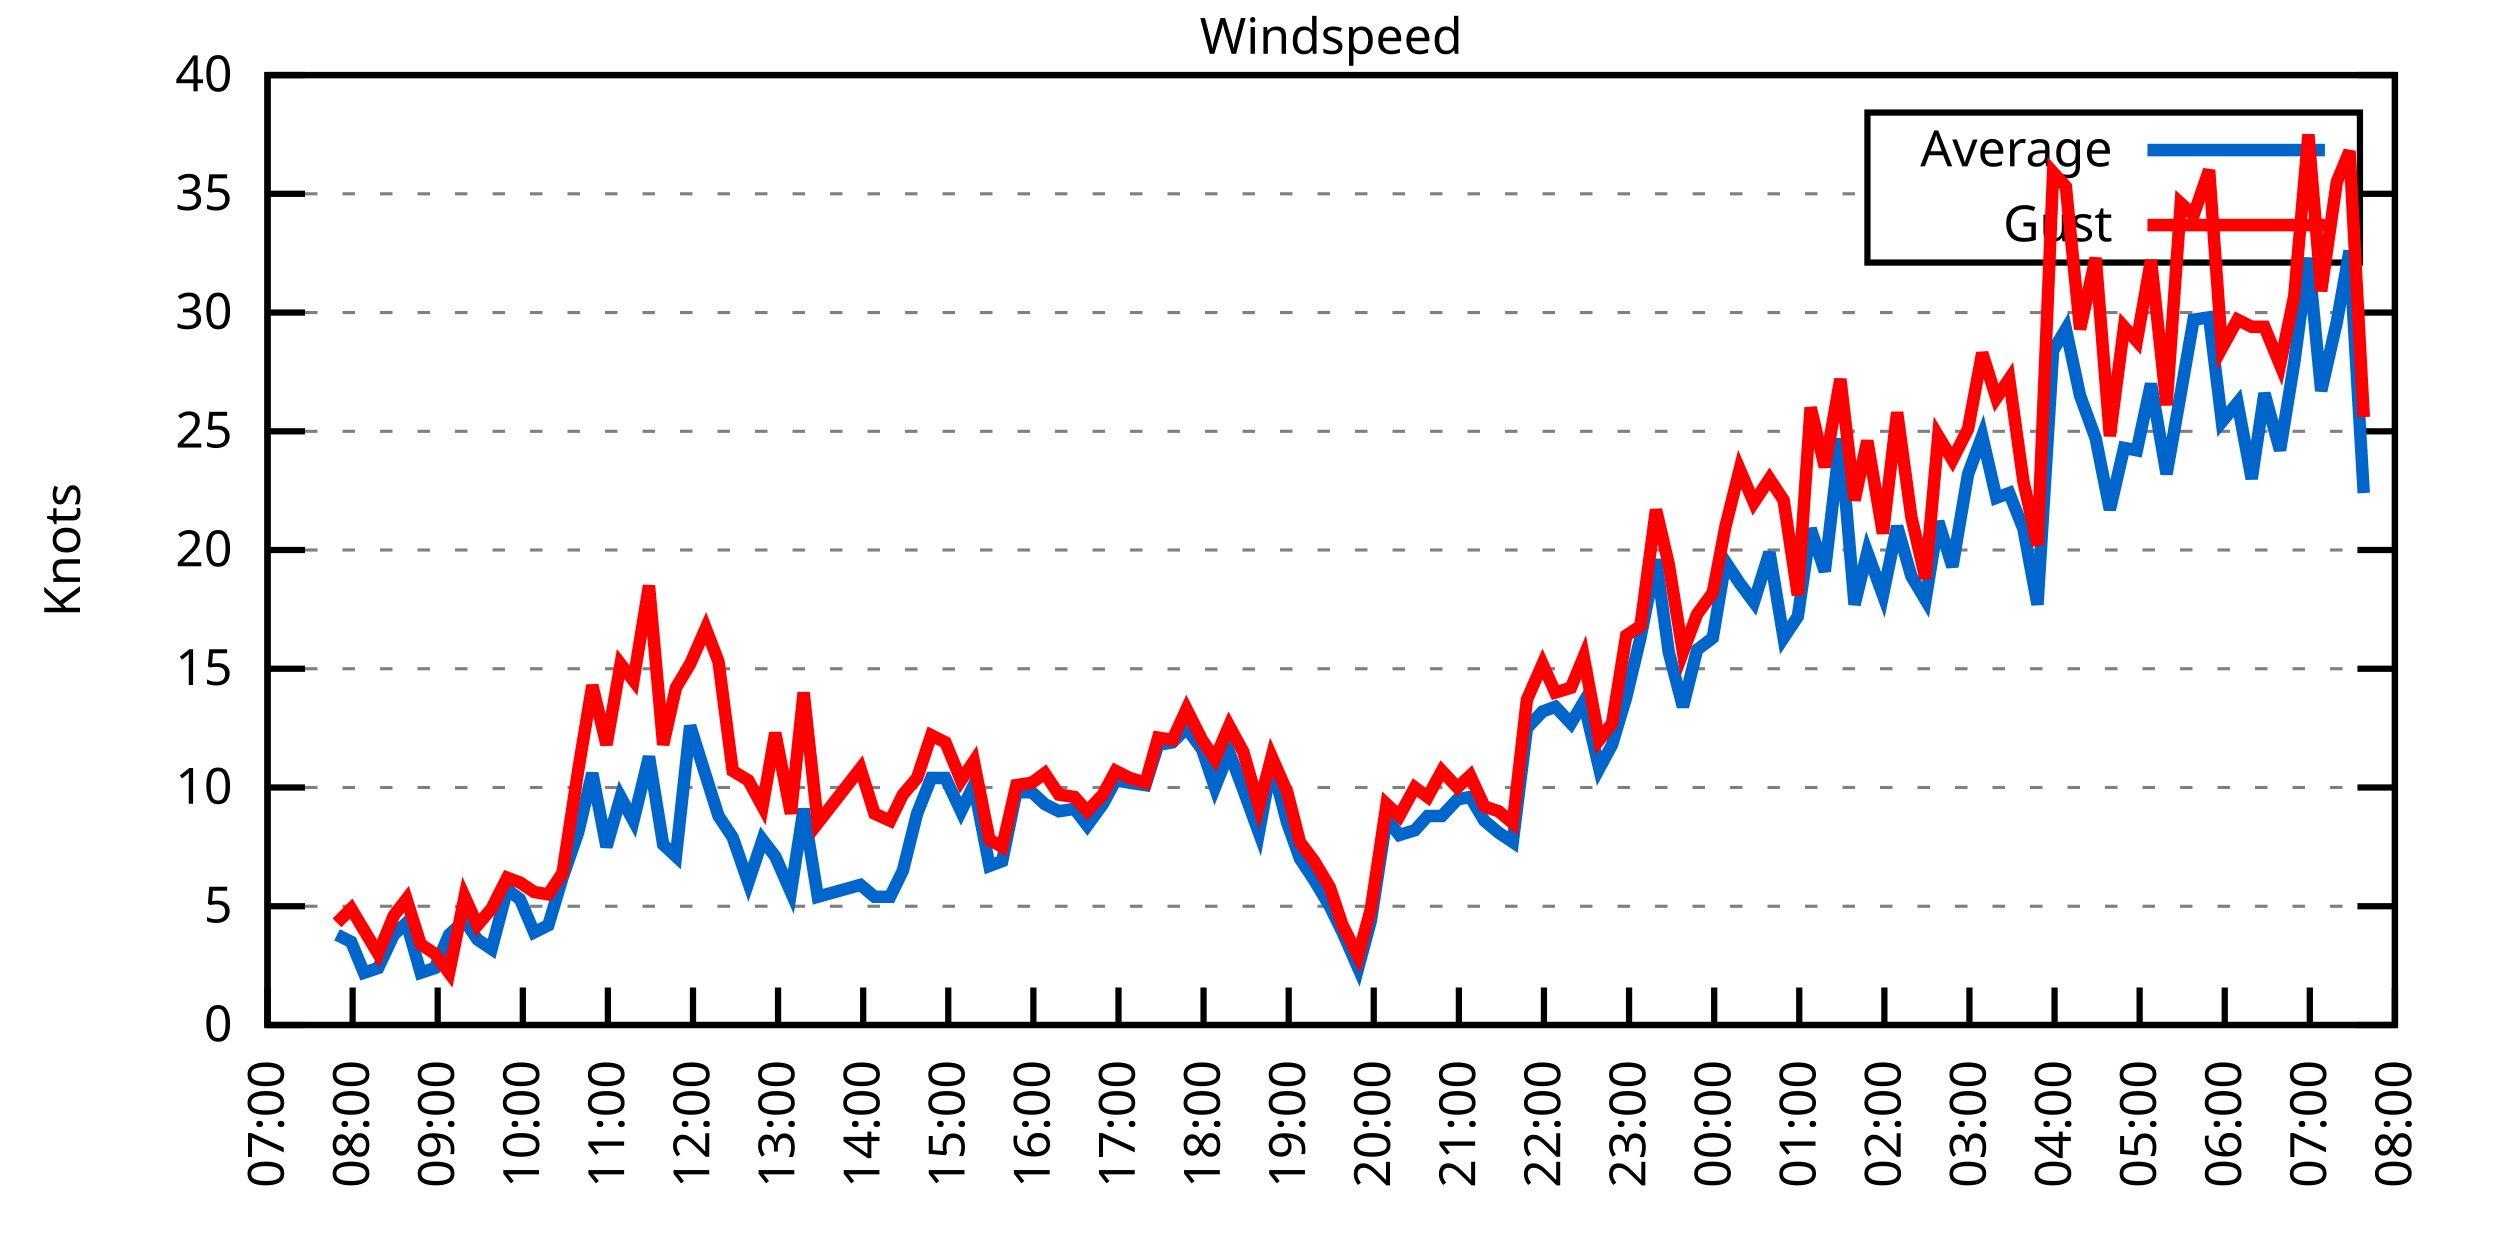
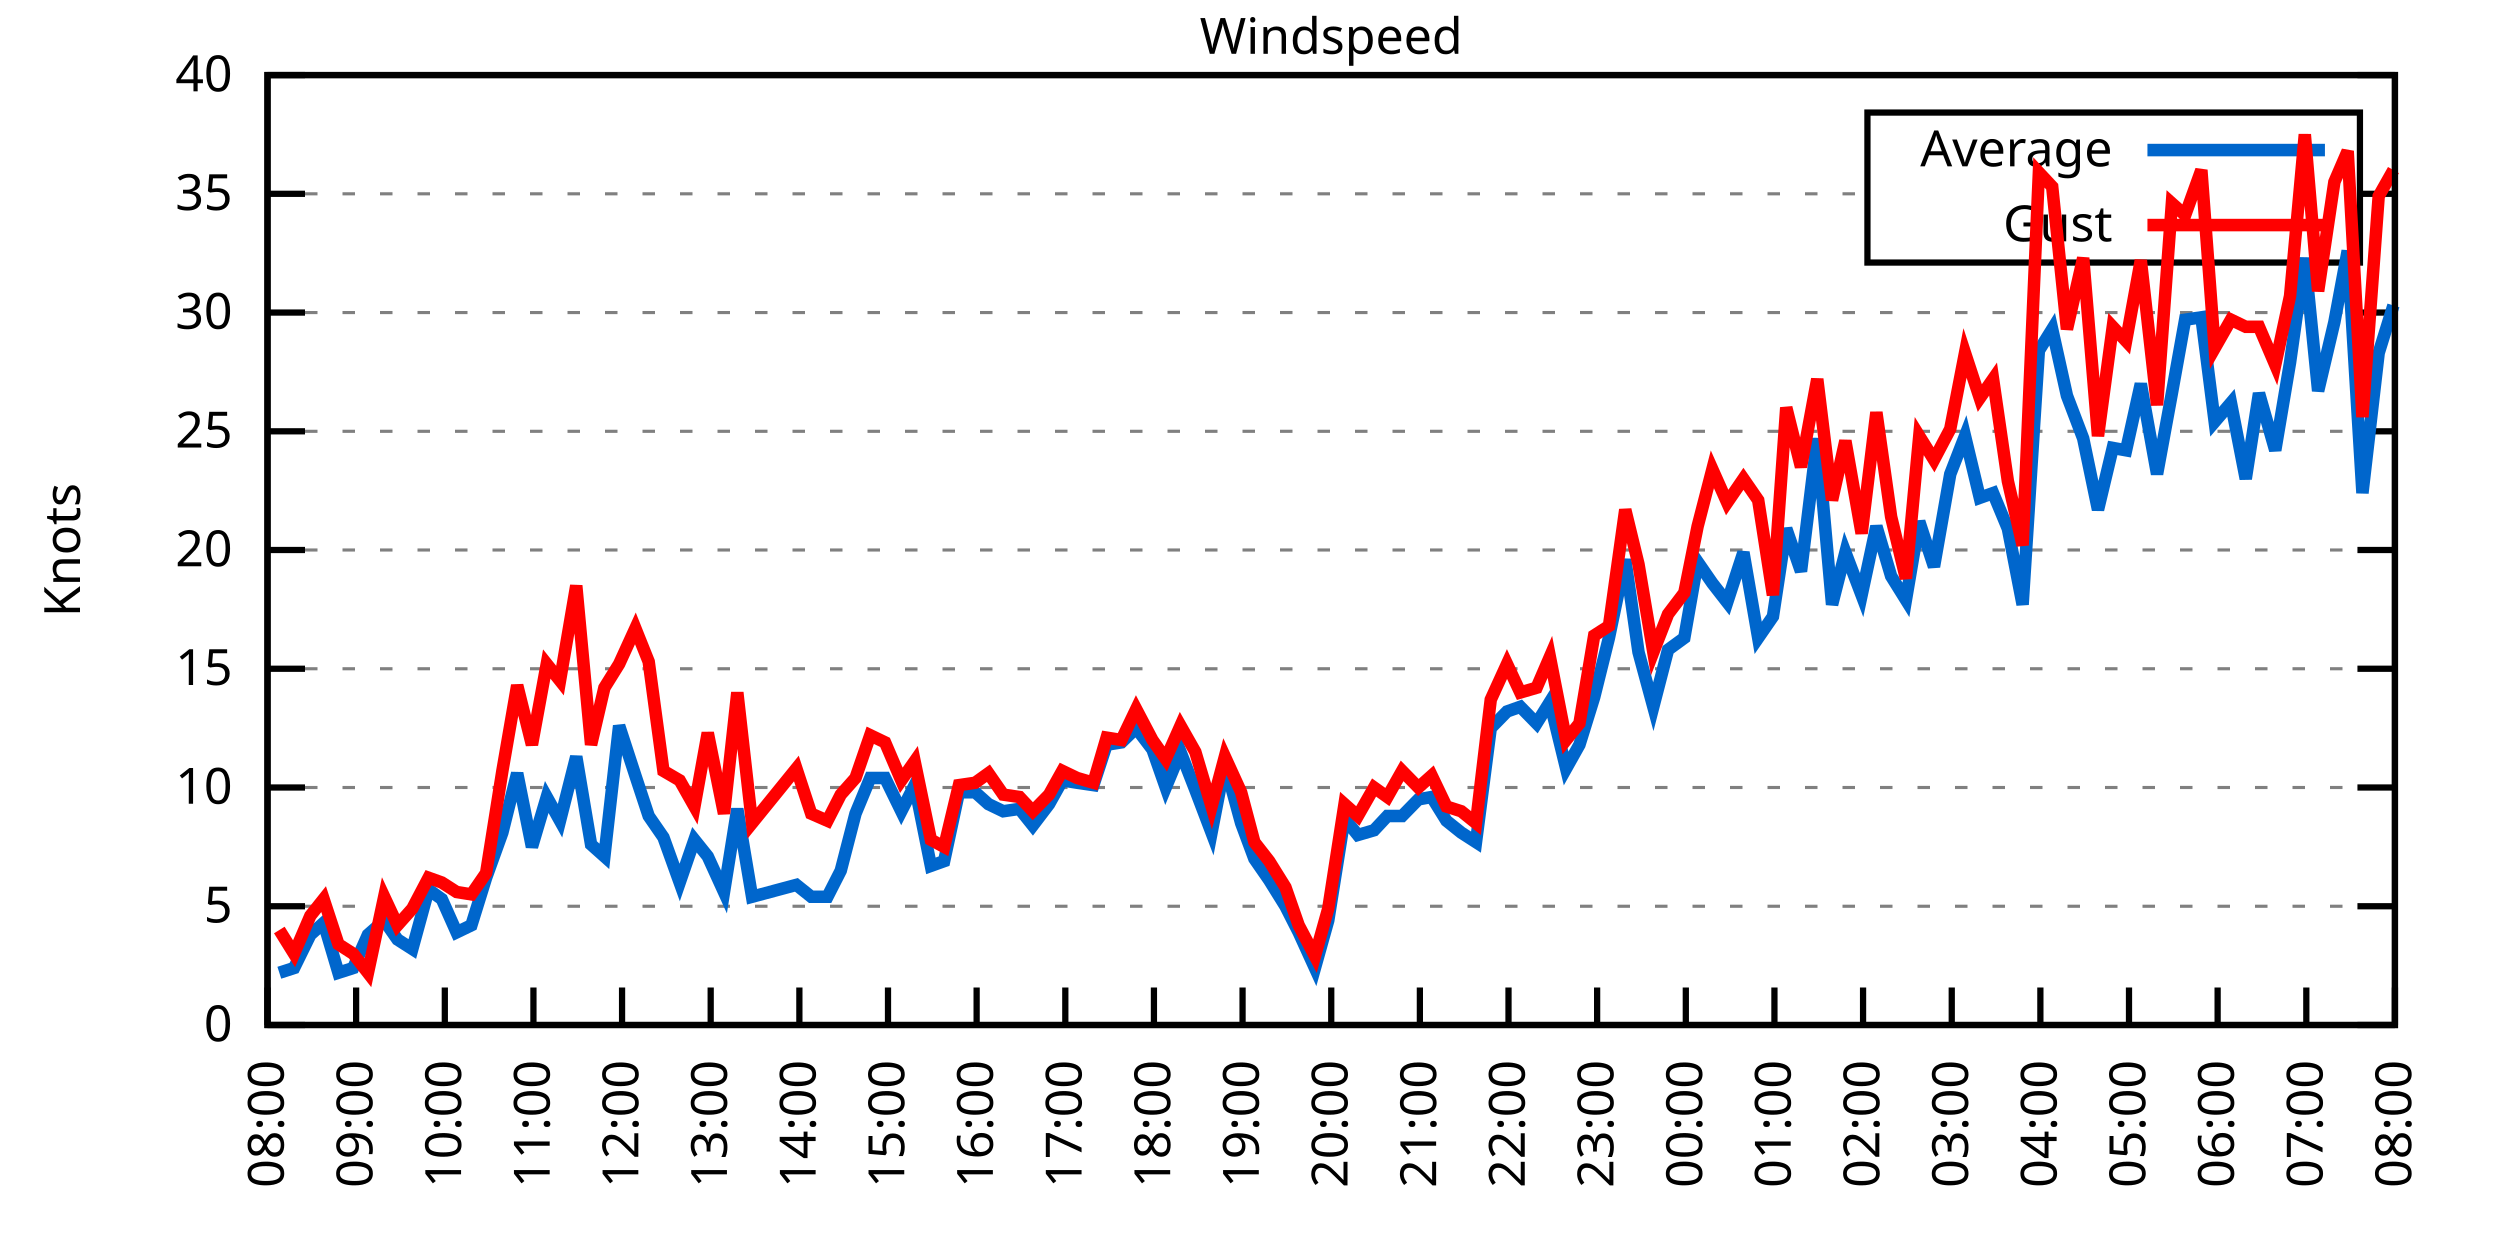
<svg xmlns="http://www.w3.org/2000/svg" xmlns:xlink="http://www.w3.org/1999/xlink" width="400" height="200" viewBox="0 0 400 200">
  <g id="gnuplot_canvas">
    <rect x="0" y="0" width="400" height="200" fill="none" />
    <defs>
      <circle id="gpDot" r="0.5" stroke-width="0.5" stroke="currentColor" />
      <path id="gpPt0" stroke-width="0.333" stroke="currentColor" d="M-1,0 h2 M0,-1 v2" />
      <path id="gpPt1" stroke-width="0.333" stroke="currentColor" d="M-1,-1 L1,1 M1,-1 L-1,1" />
      <path id="gpPt2" stroke-width="0.333" stroke="currentColor" d="M-1,0 L1,0 M0,-1 L0,1 M-1,-1 L1,1 M-1,1 L1,-1" />
      <rect id="gpPt3" stroke-width="0.333" stroke="currentColor" x="-1" y="-1" width="2" height="2" />
      <rect id="gpPt4" stroke-width="0.333" stroke="currentColor" fill="currentColor" x="-1" y="-1" width="2" height="2" />
      <circle id="gpPt5" stroke-width="0.333" stroke="currentColor" cx="0" cy="0" r="1" />
      <use xlink:href="#gpPt5" id="gpPt6" fill="currentColor" stroke="none" />
      <path id="gpPt7" stroke-width="0.333" stroke="currentColor" d="M0,-1.33 L-1.33,0.67 L1.33,0.67 z" />
      <use xlink:href="#gpPt7" id="gpPt8" fill="currentColor" stroke="none" />
      <use xlink:href="#gpPt7" id="gpPt9" stroke="currentColor" transform="rotate(180)" />
      <use xlink:href="#gpPt9" id="gpPt10" fill="currentColor" stroke="none" />
      <use xlink:href="#gpPt3" id="gpPt11" stroke="currentColor" transform="rotate(45)" />
      <use xlink:href="#gpPt11" id="gpPt12" fill="currentColor" stroke="none" />
      <path id="gpPt13" stroke-width="0.333" stroke="currentColor" d="M0,1.330 L1.265,0.411 L0.782,-1.067 L-0.782,-1.076 L-1.265,0.411 z" />
      <use xlink:href="#gpPt13" id="gpPt14" fill="currentColor" stroke="none" />
      <filter id="textbox" filterUnits="objectBoundingBox" x="0" y="0" height="1" width="1">
        <feFlood flood-color="white" flood-opacity="1" result="bgnd" />
        <feComposite in="SourceGraphic" in2="bgnd" operator="atop" />
      </filter>
      <filter id="greybox" filterUnits="objectBoundingBox" x="0" y="0" height="1" width="1">
        <feFlood flood-color="lightgrey" flood-opacity="1" result="grey" />
        <feComposite in="SourceGraphic" in2="grey" operator="atop" />
      </filter>
    </defs>
    <g fill="none" color="white" stroke="currentColor" stroke-width="1.00" stroke-linecap="butt" stroke-linejoin="miter">
</g>
    <g fill="none" color="black" stroke="currentColor" stroke-width="1.00" stroke-linecap="butt" stroke-linejoin="miter">
      <g stroke="none" shape-rendering="crispEdges">
        <polygon fill="rgb(255, 255, 255)" points="42.80,164.00 383.18,164.00 383.18,12.02 42.80,12.02 " />
      </g>
    </g>
    <g fill="none" color="black" stroke="currentColor" stroke-width="1.00" stroke-linecap="butt" stroke-linejoin="miter">
</g>
    <g fill="none" color="black" stroke="black" stroke-width="0.50" stroke-linecap="butt" stroke-linejoin="miter">
</g>
    <g fill="none" color="gray" stroke="currentColor" stroke-width="0.50" stroke-linecap="butt" stroke-linejoin="miter">
      <path stroke="gray" stroke-dasharray="2,4" class="gridline" d="M42.80,164.00 L383.19,164.00  " />
    </g>
    <g fill="none" color="gray" stroke="gray" stroke-width="1.00" stroke-linecap="butt" stroke-linejoin="miter">
</g>
    <g fill="none" color="black" stroke="currentColor" stroke-width="1.00" stroke-linecap="butt" stroke-linejoin="miter">
      <path stroke="black" d="M42.80,164.00 L48.80,164.00 M383.19,164.00 L377.19,164.00  " />
      <g transform="translate(37.20,166.60)" stroke="none" fill="black" font-family="Sans" font-size="8.00" text-anchor="end">
        <text>
          <tspan font-family="Sans"> 0</tspan>
        </text>
      </g>
    </g>
    <g fill="none" color="black" stroke="currentColor" stroke-width="1.00" stroke-linecap="butt" stroke-linejoin="miter">
</g>
    <g fill="none" color="black" stroke="black" stroke-width="0.50" stroke-linecap="butt" stroke-linejoin="miter">
</g>
    <g fill="none" color="gray" stroke="currentColor" stroke-width="0.50" stroke-linecap="butt" stroke-linejoin="miter">
      <path stroke="gray" stroke-dasharray="2,4" class="gridline" d="M42.80,145.00 L383.19,145.00  " />
    </g>
    <g fill="none" color="gray" stroke="gray" stroke-width="1.00" stroke-linecap="butt" stroke-linejoin="miter">
</g>
    <g fill="none" color="black" stroke="currentColor" stroke-width="1.00" stroke-linecap="butt" stroke-linejoin="miter">
      <path stroke="black" d="M42.80,145.00 L48.80,145.00 M383.19,145.00 L377.19,145.00  " />
      <g transform="translate(37.20,147.60)" stroke="none" fill="black" font-family="Sans" font-size="8.00" text-anchor="end">
        <text>
          <tspan font-family="Sans"> 5</tspan>
        </text>
      </g>
    </g>
    <g fill="none" color="black" stroke="currentColor" stroke-width="1.00" stroke-linecap="butt" stroke-linejoin="miter">
</g>
    <g fill="none" color="black" stroke="black" stroke-width="0.50" stroke-linecap="butt" stroke-linejoin="miter">
</g>
    <g fill="none" color="gray" stroke="currentColor" stroke-width="0.50" stroke-linecap="butt" stroke-linejoin="miter">
      <path stroke="gray" stroke-dasharray="2,4" class="gridline" d="M42.80,126.00 L383.19,126.00  " />
    </g>
    <g fill="none" color="gray" stroke="gray" stroke-width="1.00" stroke-linecap="butt" stroke-linejoin="miter">
</g>
    <g fill="none" color="black" stroke="currentColor" stroke-width="1.00" stroke-linecap="butt" stroke-linejoin="miter">
      <path stroke="black" d="M42.80,126.00 L48.80,126.00 M383.19,126.00 L377.19,126.00  " />
      <g transform="translate(37.20,128.60)" stroke="none" fill="black" font-family="Sans" font-size="8.00" text-anchor="end">
        <text>
          <tspan font-family="Sans"> 10</tspan>
        </text>
      </g>
    </g>
    <g fill="none" color="black" stroke="currentColor" stroke-width="1.00" stroke-linecap="butt" stroke-linejoin="miter">
</g>
    <g fill="none" color="black" stroke="black" stroke-width="0.50" stroke-linecap="butt" stroke-linejoin="miter">
</g>
    <g fill="none" color="gray" stroke="currentColor" stroke-width="0.50" stroke-linecap="butt" stroke-linejoin="miter">
      <path stroke="gray" stroke-dasharray="2,4" class="gridline" d="M42.80,107.00 L383.19,107.00  " />
    </g>
    <g fill="none" color="gray" stroke="gray" stroke-width="1.00" stroke-linecap="butt" stroke-linejoin="miter">
</g>
    <g fill="none" color="black" stroke="currentColor" stroke-width="1.00" stroke-linecap="butt" stroke-linejoin="miter">
      <path stroke="black" d="M42.80,107.00 L48.80,107.00 M383.19,107.00 L377.19,107.00  " />
      <g transform="translate(37.20,109.60)" stroke="none" fill="black" font-family="Sans" font-size="8.00" text-anchor="end">
        <text>
          <tspan font-family="Sans"> 15</tspan>
        </text>
      </g>
    </g>
    <g fill="none" color="black" stroke="currentColor" stroke-width="1.00" stroke-linecap="butt" stroke-linejoin="miter">
</g>
    <g fill="none" color="black" stroke="black" stroke-width="0.50" stroke-linecap="butt" stroke-linejoin="miter">
</g>
    <g fill="none" color="gray" stroke="currentColor" stroke-width="0.50" stroke-linecap="butt" stroke-linejoin="miter">
      <path stroke="gray" stroke-dasharray="2,4" class="gridline" d="M42.80,88.00 L383.19,88.00  " />
    </g>
    <g fill="none" color="gray" stroke="gray" stroke-width="1.00" stroke-linecap="butt" stroke-linejoin="miter">
</g>
    <g fill="none" color="black" stroke="currentColor" stroke-width="1.00" stroke-linecap="butt" stroke-linejoin="miter">
      <path stroke="black" d="M42.80,88.00 L48.80,88.00 M383.19,88.00 L377.19,88.00  " />
      <g transform="translate(37.20,90.60)" stroke="none" fill="black" font-family="Sans" font-size="8.00" text-anchor="end">
        <text>
          <tspan font-family="Sans"> 20</tspan>
        </text>
      </g>
    </g>
    <g fill="none" color="black" stroke="currentColor" stroke-width="1.00" stroke-linecap="butt" stroke-linejoin="miter">
</g>
    <g fill="none" color="black" stroke="black" stroke-width="0.50" stroke-linecap="butt" stroke-linejoin="miter">
</g>
    <g fill="none" color="gray" stroke="currentColor" stroke-width="0.50" stroke-linecap="butt" stroke-linejoin="miter">
      <path stroke="gray" stroke-dasharray="2,4" class="gridline" d="M42.80,69.01 L383.19,69.01  " />
    </g>
    <g fill="none" color="gray" stroke="gray" stroke-width="1.00" stroke-linecap="butt" stroke-linejoin="miter">
</g>
    <g fill="none" color="black" stroke="currentColor" stroke-width="1.00" stroke-linecap="butt" stroke-linejoin="miter">
      <path stroke="black" d="M42.80,69.01 L48.80,69.01 M383.19,69.01 L377.19,69.01  " />
      <g transform="translate(37.20,71.61)" stroke="none" fill="black" font-family="Sans" font-size="8.00" text-anchor="end">
        <text>
          <tspan font-family="Sans"> 25</tspan>
        </text>
      </g>
    </g>
    <g fill="none" color="black" stroke="currentColor" stroke-width="1.00" stroke-linecap="butt" stroke-linejoin="miter">
</g>
    <g fill="none" color="black" stroke="black" stroke-width="0.50" stroke-linecap="butt" stroke-linejoin="miter">
</g>
    <g fill="none" color="gray" stroke="currentColor" stroke-width="0.50" stroke-linecap="butt" stroke-linejoin="miter">
      <path stroke="gray" stroke-dasharray="2,4" class="gridline" d="M42.80,50.01 L383.19,50.01  " />
    </g>
    <g fill="none" color="gray" stroke="gray" stroke-width="1.00" stroke-linecap="butt" stroke-linejoin="miter">
</g>
    <g fill="none" color="black" stroke="currentColor" stroke-width="1.00" stroke-linecap="butt" stroke-linejoin="miter">
      <path stroke="black" d="M42.80,50.01 L48.80,50.01 M383.19,50.01 L377.19,50.01  " />
      <g transform="translate(37.20,52.61)" stroke="none" fill="black" font-family="Sans" font-size="8.00" text-anchor="end">
        <text>
          <tspan font-family="Sans"> 30</tspan>
        </text>
      </g>
    </g>
    <g fill="none" color="black" stroke="currentColor" stroke-width="1.00" stroke-linecap="butt" stroke-linejoin="miter">
</g>
    <g fill="none" color="black" stroke="black" stroke-width="0.50" stroke-linecap="butt" stroke-linejoin="miter">
</g>
    <g fill="none" color="gray" stroke="currentColor" stroke-width="0.50" stroke-linecap="butt" stroke-linejoin="miter">
      <path stroke="gray" stroke-dasharray="2,4" class="gridline" d="M42.80,31.01 L298.79,31.01 M377.59,31.01 L383.19,31.01  " />
    </g>
    <g fill="none" color="gray" stroke="gray" stroke-width="1.00" stroke-linecap="butt" stroke-linejoin="miter">
</g>
    <g fill="none" color="black" stroke="currentColor" stroke-width="1.00" stroke-linecap="butt" stroke-linejoin="miter">
      <path stroke="black" d="M42.80,31.01 L48.80,31.01 M383.19,31.01 L377.19,31.01  " />
      <g transform="translate(37.20,33.61)" stroke="none" fill="black" font-family="Sans" font-size="8.00" text-anchor="end">
        <text>
          <tspan font-family="Sans"> 35</tspan>
        </text>
      </g>
    </g>
    <g fill="none" color="black" stroke="currentColor" stroke-width="1.00" stroke-linecap="butt" stroke-linejoin="miter">
</g>
    <g fill="none" color="black" stroke="black" stroke-width="0.50" stroke-linecap="butt" stroke-linejoin="miter">
</g>
    <g fill="none" color="gray" stroke="currentColor" stroke-width="0.50" stroke-linecap="butt" stroke-linejoin="miter">
      <path stroke="gray" stroke-dasharray="2,4" class="gridline" d="M42.80,12.01 L383.19,12.01  " />
    </g>
    <g fill="none" color="gray" stroke="gray" stroke-width="1.00" stroke-linecap="butt" stroke-linejoin="miter">
</g>
    <g fill="none" color="black" stroke="currentColor" stroke-width="1.00" stroke-linecap="butt" stroke-linejoin="miter">
      <path stroke="black" d="M42.80,12.01 L48.80,12.01 M383.19,12.01 L377.19,12.01  " />
      <g transform="translate(37.20,14.61)" stroke="none" fill="black" font-family="Sans" font-size="8.00" text-anchor="end">
        <text>
          <tspan font-family="Sans"> 40</tspan>
        </text>
      </g>
    </g>
    <g fill="none" color="black" stroke="currentColor" stroke-width="1.00" stroke-linecap="butt" stroke-linejoin="miter">
      <path stroke="black" d="M42.80,164.00 L42.80,158.00  " />
      <g transform="translate(45.40,169.60) rotate(270.00)" stroke="none" fill="black" font-family="Sans" font-size="8.00" text-anchor="end">
        <text>
-           <tspan font-family="Sans">07:00</tspan>
-         </text>
-       </g>
-     </g>
-     <g fill="none" color="black" stroke="currentColor" stroke-width="1.00" stroke-linecap="butt" stroke-linejoin="miter">
-       <path stroke="black" d="M56.42,164.00 L56.42,158.00  " />
-       <g transform="translate(59.02,169.60) rotate(270.00)" stroke="none" fill="black" font-family="Sans" font-size="8.00" text-anchor="end">
-         <text>
          <tspan font-family="Sans">08:00</tspan>
        </text>
      </g>
    </g>
    <g fill="none" color="black" stroke="currentColor" stroke-width="1.00" stroke-linecap="butt" stroke-linejoin="miter">
-       <path stroke="black" d="M70.03,164.00 L70.03,158.00  " />
-       <g transform="translate(72.63,169.60) rotate(270.00)" stroke="none" fill="black" font-family="Sans" font-size="8.00" text-anchor="end">
+       <path stroke="black" d="M56.98,164.00 L56.98,158.00  " />
+       <g transform="translate(59.58,169.60) rotate(270.00)" stroke="none" fill="black" font-family="Sans" font-size="8.00" text-anchor="end">
        <text>
          <tspan font-family="Sans">09:00</tspan>
        </text>
      </g>
    </g>
    <g fill="none" color="black" stroke="currentColor" stroke-width="1.00" stroke-linecap="butt" stroke-linejoin="miter">
-       <path stroke="black" d="M83.65,164.00 L83.65,158.00  " />
-       <g transform="translate(86.25,169.60) rotate(270.00)" stroke="none" fill="black" font-family="Sans" font-size="8.00" text-anchor="end">
+       <path stroke="black" d="M71.17,164.00 L71.17,158.00  " />
+       <g transform="translate(73.77,169.60) rotate(270.00)" stroke="none" fill="black" font-family="Sans" font-size="8.00" text-anchor="end">
        <text>
          <tspan font-family="Sans">10:00</tspan>
        </text>
      </g>
    </g>
    <g fill="none" color="black" stroke="currentColor" stroke-width="1.00" stroke-linecap="butt" stroke-linejoin="miter">
-       <path stroke="black" d="M97.26,164.00 L97.26,158.00  " />
-       <g transform="translate(99.86,169.60) rotate(270.00)" stroke="none" fill="black" font-family="Sans" font-size="8.00" text-anchor="end">
+       <path stroke="black" d="M85.35,164.00 L85.35,158.00  " />
+       <g transform="translate(87.95,169.60) rotate(270.00)" stroke="none" fill="black" font-family="Sans" font-size="8.00" text-anchor="end">
        <text>
          <tspan font-family="Sans">11:00</tspan>
        </text>
      </g>
    </g>
    <g fill="none" color="black" stroke="currentColor" stroke-width="1.00" stroke-linecap="butt" stroke-linejoin="miter">
-       <path stroke="black" d="M110.88,164.00 L110.88,158.00  " />
-       <g transform="translate(113.48,169.60) rotate(270.00)" stroke="none" fill="black" font-family="Sans" font-size="8.00" text-anchor="end">
+       <path stroke="black" d="M99.53,164.00 L99.53,158.00  " />
+       <g transform="translate(102.13,169.60) rotate(270.00)" stroke="none" fill="black" font-family="Sans" font-size="8.00" text-anchor="end">
        <text>
          <tspan font-family="Sans">12:00</tspan>
        </text>
      </g>
    </g>
    <g fill="none" color="black" stroke="currentColor" stroke-width="1.00" stroke-linecap="butt" stroke-linejoin="miter">
-       <path stroke="black" d="M124.49,164.00 L124.49,158.00  " />
-       <g transform="translate(127.09,169.60) rotate(270.00)" stroke="none" fill="black" font-family="Sans" font-size="8.00" text-anchor="end">
+       <path stroke="black" d="M113.71,164.00 L113.71,158.00  " />
+       <g transform="translate(116.31,169.60) rotate(270.00)" stroke="none" fill="black" font-family="Sans" font-size="8.00" text-anchor="end">
        <text>
          <tspan font-family="Sans">13:00</tspan>
        </text>
      </g>
    </g>
    <g fill="none" color="black" stroke="currentColor" stroke-width="1.00" stroke-linecap="butt" stroke-linejoin="miter">
-       <path stroke="black" d="M138.11,164.00 L138.11,158.00  " />
-       <g transform="translate(140.71,169.60) rotate(270.00)" stroke="none" fill="black" font-family="Sans" font-size="8.00" text-anchor="end">
+       <path stroke="black" d="M127.90,164.00 L127.90,158.00  " />
+       <g transform="translate(130.50,169.60) rotate(270.00)" stroke="none" fill="black" font-family="Sans" font-size="8.00" text-anchor="end">
        <text>
          <tspan font-family="Sans">14:00</tspan>
        </text>
      </g>
    </g>
    <g fill="none" color="black" stroke="currentColor" stroke-width="1.00" stroke-linecap="butt" stroke-linejoin="miter">
-       <path stroke="black" d="M151.72,164.00 L151.72,158.00  " />
-       <g transform="translate(154.32,169.60) rotate(270.00)" stroke="none" fill="black" font-family="Sans" font-size="8.00" text-anchor="end">
+       <path stroke="black" d="M142.08,164.00 L142.08,158.00  " />
+       <g transform="translate(144.68,169.60) rotate(270.00)" stroke="none" fill="black" font-family="Sans" font-size="8.00" text-anchor="end">
        <text>
          <tspan font-family="Sans">15:00</tspan>
        </text>
      </g>
    </g>
    <g fill="none" color="black" stroke="currentColor" stroke-width="1.00" stroke-linecap="butt" stroke-linejoin="miter">
-       <path stroke="black" d="M165.34,164.00 L165.34,158.00  " />
-       <g transform="translate(167.94,169.60) rotate(270.00)" stroke="none" fill="black" font-family="Sans" font-size="8.00" text-anchor="end">
+       <path stroke="black" d="M156.26,164.00 L156.26,158.00  " />
+       <g transform="translate(158.86,169.60) rotate(270.00)" stroke="none" fill="black" font-family="Sans" font-size="8.00" text-anchor="end">
        <text>
          <tspan font-family="Sans">16:00</tspan>
        </text>
      </g>
    </g>
    <g fill="none" color="black" stroke="currentColor" stroke-width="1.00" stroke-linecap="butt" stroke-linejoin="miter">
-       <path stroke="black" d="M178.96,164.00 L178.96,158.00  " />
-       <g transform="translate(181.56,169.60) rotate(270.00)" stroke="none" fill="black" font-family="Sans" font-size="8.00" text-anchor="end">
+       <path stroke="black" d="M170.45,164.00 L170.45,158.00  " />
+       <g transform="translate(173.05,169.60) rotate(270.00)" stroke="none" fill="black" font-family="Sans" font-size="8.00" text-anchor="end">
        <text>
          <tspan font-family="Sans">17:00</tspan>
        </text>
      </g>
    </g>
    <g fill="none" color="black" stroke="currentColor" stroke-width="1.00" stroke-linecap="butt" stroke-linejoin="miter">
-       <path stroke="black" d="M192.57,164.00 L192.57,158.00  " />
-       <g transform="translate(195.17,169.60) rotate(270.00)" stroke="none" fill="black" font-family="Sans" font-size="8.00" text-anchor="end">
+       <path stroke="black" d="M184.63,164.00 L184.63,158.00  " />
+       <g transform="translate(187.23,169.60) rotate(270.00)" stroke="none" fill="black" font-family="Sans" font-size="8.00" text-anchor="end">
        <text>
          <tspan font-family="Sans">18:00</tspan>
        </text>
      </g>
    </g>
    <g fill="none" color="black" stroke="currentColor" stroke-width="1.00" stroke-linecap="butt" stroke-linejoin="miter">
-       <path stroke="black" d="M206.19,164.00 L206.19,158.00  " />
-       <g transform="translate(208.79,169.60) rotate(270.00)" stroke="none" fill="black" font-family="Sans" font-size="8.00" text-anchor="end">
+       <path stroke="black" d="M198.81,164.00 L198.81,158.00  " />
+       <g transform="translate(201.41,169.60) rotate(270.00)" stroke="none" fill="black" font-family="Sans" font-size="8.00" text-anchor="end">
        <text>
          <tspan font-family="Sans">19:00</tspan>
        </text>
      </g>
    </g>
    <g fill="none" color="black" stroke="currentColor" stroke-width="1.00" stroke-linecap="butt" stroke-linejoin="miter">
-       <path stroke="black" d="M219.80,164.00 L219.80,158.00  " />
-       <g transform="translate(222.40,169.60) rotate(270.00)" stroke="none" fill="black" font-family="Sans" font-size="8.00" text-anchor="end">
+       <path stroke="black" d="M213.00,164.00 L213.00,158.00  " />
+       <g transform="translate(215.60,169.60) rotate(270.00)" stroke="none" fill="black" font-family="Sans" font-size="8.00" text-anchor="end">
        <text>
          <tspan font-family="Sans">20:00</tspan>
        </text>
      </g>
    </g>
    <g fill="none" color="black" stroke="currentColor" stroke-width="1.00" stroke-linecap="butt" stroke-linejoin="miter">
-       <path stroke="black" d="M233.42,164.00 L233.42,158.00  " />
-       <g transform="translate(236.02,169.60) rotate(270.00)" stroke="none" fill="black" font-family="Sans" font-size="8.00" text-anchor="end">
+       <path stroke="black" d="M227.18,164.00 L227.18,158.00  " />
+       <g transform="translate(229.78,169.60) rotate(270.00)" stroke="none" fill="black" font-family="Sans" font-size="8.00" text-anchor="end">
        <text>
          <tspan font-family="Sans">21:00</tspan>
        </text>
      </g>
    </g>
    <g fill="none" color="black" stroke="currentColor" stroke-width="1.00" stroke-linecap="butt" stroke-linejoin="miter">
-       <path stroke="black" d="M247.03,164.00 L247.03,158.00  " />
-       <g transform="translate(249.63,169.60) rotate(270.00)" stroke="none" fill="black" font-family="Sans" font-size="8.00" text-anchor="end">
+       <path stroke="black" d="M241.36,164.00 L241.36,158.00  " />
+       <g transform="translate(243.96,169.60) rotate(270.00)" stroke="none" fill="black" font-family="Sans" font-size="8.00" text-anchor="end">
        <text>
          <tspan font-family="Sans">22:00</tspan>
        </text>
      </g>
    </g>
    <g fill="none" color="black" stroke="currentColor" stroke-width="1.00" stroke-linecap="butt" stroke-linejoin="miter">
-       <path stroke="black" d="M260.65,164.00 L260.65,158.00  " />
-       <g transform="translate(263.25,169.60) rotate(270.00)" stroke="none" fill="black" font-family="Sans" font-size="8.00" text-anchor="end">
+       <path stroke="black" d="M255.54,164.00 L255.54,158.00  " />
+       <g transform="translate(258.14,169.60) rotate(270.00)" stroke="none" fill="black" font-family="Sans" font-size="8.00" text-anchor="end">
        <text>
          <tspan font-family="Sans">23:00</tspan>
        </text>
      </g>
    </g>
    <g fill="none" color="black" stroke="currentColor" stroke-width="1.00" stroke-linecap="butt" stroke-linejoin="miter">
-       <path stroke="black" d="M274.27,164.00 L274.27,158.00  " />
-       <g transform="translate(276.87,169.60) rotate(270.00)" stroke="none" fill="black" font-family="Sans" font-size="8.00" text-anchor="end">
+       <path stroke="black" d="M269.73,164.00 L269.73,158.00  " />
+       <g transform="translate(272.33,169.60) rotate(270.00)" stroke="none" fill="black" font-family="Sans" font-size="8.00" text-anchor="end">
        <text>
          <tspan font-family="Sans">00:00</tspan>
        </text>
      </g>
    </g>
    <g fill="none" color="black" stroke="currentColor" stroke-width="1.00" stroke-linecap="butt" stroke-linejoin="miter">
-       <path stroke="black" d="M287.88,164.00 L287.88,158.00  " />
-       <g transform="translate(290.48,169.60) rotate(270.00)" stroke="none" fill="black" font-family="Sans" font-size="8.00" text-anchor="end">
+       <path stroke="black" d="M283.91,164.00 L283.91,158.00  " />
+       <g transform="translate(286.51,169.60) rotate(270.00)" stroke="none" fill="black" font-family="Sans" font-size="8.00" text-anchor="end">
        <text>
          <tspan font-family="Sans">01:00</tspan>
        </text>
      </g>
    </g>
    <g fill="none" color="black" stroke="currentColor" stroke-width="1.00" stroke-linecap="butt" stroke-linejoin="miter">
-       <path stroke="black" d="M301.50,164.00 L301.50,158.00  " />
-       <g transform="translate(304.10,169.60) rotate(270.00)" stroke="none" fill="black" font-family="Sans" font-size="8.00" text-anchor="end">
+       <path stroke="black" d="M298.09,164.00 L298.09,158.00  " />
+       <g transform="translate(300.69,169.60) rotate(270.00)" stroke="none" fill="black" font-family="Sans" font-size="8.00" text-anchor="end">
        <text>
          <tspan font-family="Sans">02:00</tspan>
        </text>
      </g>
    </g>
    <g fill="none" color="black" stroke="currentColor" stroke-width="1.00" stroke-linecap="butt" stroke-linejoin="miter">
-       <path stroke="black" d="M315.11,164.00 L315.11,158.00  " />
-       <g transform="translate(317.71,169.60) rotate(270.00)" stroke="none" fill="black" font-family="Sans" font-size="8.00" text-anchor="end">
+       <path stroke="black" d="M312.28,164.00 L312.28,158.00  " />
+       <g transform="translate(314.88,169.60) rotate(270.00)" stroke="none" fill="black" font-family="Sans" font-size="8.00" text-anchor="end">
        <text>
          <tspan font-family="Sans">03:00</tspan>
        </text>
      </g>
    </g>
    <g fill="none" color="black" stroke="currentColor" stroke-width="1.00" stroke-linecap="butt" stroke-linejoin="miter">
-       <path stroke="black" d="M328.73,164.00 L328.73,158.00  " />
-       <g transform="translate(331.33,169.60) rotate(270.00)" stroke="none" fill="black" font-family="Sans" font-size="8.00" text-anchor="end">
+       <path stroke="black" d="M326.46,164.00 L326.46,158.00  " />
+       <g transform="translate(329.06,169.60) rotate(270.00)" stroke="none" fill="black" font-family="Sans" font-size="8.00" text-anchor="end">
        <text>
          <tspan font-family="Sans">04:00</tspan>
        </text>
      </g>
    </g>
    <g fill="none" color="black" stroke="currentColor" stroke-width="1.00" stroke-linecap="butt" stroke-linejoin="miter">
-       <path stroke="black" d="M342.34,164.00 L342.34,158.00  " />
-       <g transform="translate(344.94,169.60) rotate(270.00)" stroke="none" fill="black" font-family="Sans" font-size="8.00" text-anchor="end">
+       <path stroke="black" d="M340.64,164.00 L340.64,158.00  " />
+       <g transform="translate(343.24,169.60) rotate(270.00)" stroke="none" fill="black" font-family="Sans" font-size="8.00" text-anchor="end">
        <text>
          <tspan font-family="Sans">05:00</tspan>
        </text>
      </g>
    </g>
    <g fill="none" color="black" stroke="currentColor" stroke-width="1.00" stroke-linecap="butt" stroke-linejoin="miter">
-       <path stroke="black" d="M355.96,164.00 L355.96,158.00  " />
-       <g transform="translate(358.56,169.60) rotate(270.00)" stroke="none" fill="black" font-family="Sans" font-size="8.00" text-anchor="end">
+       <path stroke="black" d="M354.82,164.00 L354.82,158.00  " />
+       <g transform="translate(357.42,169.60) rotate(270.00)" stroke="none" fill="black" font-family="Sans" font-size="8.00" text-anchor="end">
        <text>
          <tspan font-family="Sans">06:00</tspan>
        </text>
      </g>
    </g>
    <g fill="none" color="black" stroke="currentColor" stroke-width="1.00" stroke-linecap="butt" stroke-linejoin="miter">
-       <path stroke="black" d="M369.57,164.00 L369.57,158.00  " />
-       <g transform="translate(372.17,169.60) rotate(270.00)" stroke="none" fill="black" font-family="Sans" font-size="8.00" text-anchor="end">
+       <path stroke="black" d="M369.01,164.00 L369.01,158.00  " />
+       <g transform="translate(371.61,169.60) rotate(270.00)" stroke="none" fill="black" font-family="Sans" font-size="8.00" text-anchor="end">
        <text>
          <tspan font-family="Sans">07:00</tspan>
        </text>
      </g>
    </g>
    <g fill="none" color="black" stroke="currentColor" stroke-width="1.00" stroke-linecap="butt" stroke-linejoin="miter">
      <path stroke="black" d="M383.19,164.00 L383.19,158.00  " />
      <g transform="translate(385.79,169.60) rotate(270.00)" stroke="none" fill="black" font-family="Sans" font-size="8.00" text-anchor="end">
        <text>
          <tspan font-family="Sans">08:00</tspan>
        </text>
      </g>
    </g>
    <g fill="none" color="black" stroke="currentColor" stroke-width="1.00" stroke-linecap="butt" stroke-linejoin="miter">
</g>
    <g fill="none" color="black" stroke="currentColor" stroke-width="1.00" stroke-linecap="butt" stroke-linejoin="miter">
      <path stroke="black" d="M42.80,12.01 L42.80,164.00 L383.19,164.00 L383.19,12.01 L42.80,12.01 Z  " />
    </g>
    <g fill="none" color="black" stroke="currentColor" stroke-width="1.00" stroke-linecap="butt" stroke-linejoin="miter">
</g>
    <g fill="none" color="black" stroke="currentColor" stroke-width="1.00" stroke-linecap="butt" stroke-linejoin="miter">
      <path stroke="black" d="M298.79,42.01 L298.79,18.01 L377.59,18.01 L377.59,42.01 L298.79,42.01 Z  " />
    </g>
    <g id="Windspeed_plot_1">
      <g fill="none" color="white" stroke="black" stroke-width="2.00" stroke-linecap="butt" stroke-linejoin="miter">
</g>
      <g fill="none" color="black" stroke="currentColor" stroke-width="2.00" stroke-linecap="butt" stroke-linejoin="miter">
        <g transform="translate(337.99,26.61)" stroke="none" fill="black" font-family="Sans" font-size="8.00" text-anchor="end">
          <text>
            <tspan font-family="Sans">Average</tspan>
          </text>
        </g>
      </g>
      <g fill="none" color="black" stroke="currentColor" stroke-width="2.00" stroke-linecap="butt" stroke-linejoin="miter">
-         <path stroke="rgb(  0, 102, 204)" d="M343.59,24.01 L371.99,24.01 M53.92,149.56 L56.19,150.70 L58.23,155.64 L60.50,154.88 L63.00,149.56 L65.04,147.66   L67.31,155.64 L69.58,154.88 L71.85,149.56 L74.34,147.28 L76.39,150.32 L78.65,151.84 L81.15,142.34 L83.19,143.86   L85.46,149.18 L87.73,148.04 L90.00,140.44 L92.50,133.22 L94.77,123.72 L97.04,135.50 L99.30,127.52 L101.35,131.32   L103.84,121.06 L106.11,135.12 L108.15,137.02 L110.42,116.12 L112.92,124.10 L114.96,130.56 L117.23,133.98 L119.73,141.20   L122.00,134.36 L124.04,137.02 L126.54,142.72 L128.58,129.42 L130.85,143.48 L137.66,141.58 L139.92,143.48 L142.42,143.48   L144.46,139.30 L146.73,130.18 L149.00,124.48 L151.27,124.48 L153.77,129.80 L155.81,125.62 L158.31,138.54 L160.35,137.78   L162.62,126.76 L165.11,126.76 L167.16,128.66 L169.43,129.80 L171.92,129.42 L173.96,132.08 L176.46,128.66 L178.50,124.86   L180.77,125.24 L183.27,125.62 L185.31,119.16 L187.58,118.78 L189.85,116.50 L192.34,119.92 L194.39,126.00 L196.66,120.30   L198.93,126.38 L201.42,133.22 L203.46,122.20 L205.96,131.70 L208.00,137.40 L210.27,140.82 L212.77,145.00 L214.81,149.18   L217.31,154.88 L219.35,147.28 L221.85,130.94 L223.89,133.60 L226.38,132.84 L228.43,130.56 L230.70,130.56 L233.19,127.90   L235.23,127.52 L237.50,131.32 L239.77,133.22 L242.04,134.74 L244.31,116.50 L246.81,113.84 L248.85,113.08 L251.35,115.74   L253.39,112.32 L255.88,122.96 L257.93,119.16 L260.20,111.56 L262.47,102.06 L264.96,89.52 L267.00,104.34 L269.27,113.08   L271.54,103.96 L274.04,102.06 L276.08,89.90 L278.35,93.32 L280.62,96.36 L283.12,88.38 L285.38,102.06 L287.65,98.64   L289.70,84.59 L291.97,91.42 L294.46,70.15 L296.73,96.74 L298.77,88.38 L301.27,95.22 L303.54,84.21 L305.81,92.18   L308.08,95.98 L310.12,83.45 L312.39,90.66 L314.89,75.85 L317.15,69.77 L319.42,79.65 L321.47,78.89 L323.74,84.59   L326.00,96.74 L328.50,56.09 L330.54,52.67 L332.81,63.31 L335.31,70.15 L337.58,81.55 L339.85,71.67 L341.89,72.05   L344.16,61.41 L346.65,75.85 L348.92,62.93 L350.97,51.15 L353.46,50.77 L355.50,67.49 L358.00,64.45 L360.27,76.61   L362.31,62.93 L364.81,72.05 L367.08,57.99 L369.35,41.27 L371.39,62.55 L373.89,51.53 L375.93,40.13 L378.20,78.89    " />
+         <path stroke="rgb(  0, 102, 204)" d="M343.59,24.01 L371.99,24.01 M44.69,155.64 L47.05,154.88 L49.66,149.56 L51.78,147.66 L54.15,155.64 L56.51,154.88   L58.87,149.56 L61.47,147.28 L63.60,150.32 L65.97,151.84 L68.57,142.34 L70.69,143.86 L73.06,149.18 L75.42,148.04   L77.78,140.44 L80.38,133.22 L82.75,123.72 L85.11,135.50 L87.48,127.52 L89.60,131.32 L92.20,121.06 L94.57,135.12   L96.70,137.02 L99.06,116.12 L101.66,124.10 L103.79,130.56 L106.15,133.98 L108.75,141.20 L111.11,134.36 L113.24,137.02   L115.84,142.72 L117.97,129.42 L120.33,143.48 L127.42,141.58 L129.79,143.48 L132.39,143.48 L134.52,139.30 L136.88,130.18   L139.24,124.48 L141.61,124.48 L144.21,129.80 L146.34,125.62 L148.94,138.54 L151.06,137.78 L153.43,126.76 L156.03,126.76   L158.15,128.66 L160.52,129.80 L163.12,129.42 L165.25,132.08 L167.85,128.66 L169.97,124.86 L172.34,125.24 L174.94,125.62   L177.06,119.16 L179.43,118.78 L181.79,116.50 L184.39,119.92 L186.52,126.00 L188.88,120.30 L191.25,126.38 L193.85,133.22   L195.98,122.20 L198.58,131.70 L200.70,137.40 L203.07,140.82 L205.67,145.00 L207.79,149.18 L210.39,154.88 L212.52,147.28   L215.12,130.94 L217.25,133.60 L219.85,132.84 L221.98,130.56 L224.34,130.56 L226.94,127.90 L229.07,127.52 L231.43,131.32   L233.80,133.22 L236.16,134.74 L238.52,116.50 L241.12,113.84 L243.25,113.08 L245.85,115.74 L247.98,112.32 L250.58,122.96   L252.71,119.16 L255.07,111.56 L257.43,102.06 L260.04,89.52 L262.16,104.34 L264.53,113.08 L266.89,103.96 L269.49,102.06   L271.62,89.90 L273.98,93.32 L276.35,96.36 L278.95,88.38 L281.31,102.06 L283.67,98.64 L285.80,84.59 L288.16,91.42   L290.76,70.15 L293.13,96.74 L295.26,88.38 L297.86,95.22 L300.22,84.21 L302.58,92.18 L304.95,95.98 L307.08,83.45   L309.44,90.66 L312.04,75.85 L314.40,69.77 L316.77,79.65 L318.89,78.89 L321.26,84.59 L323.62,96.74 L326.22,56.09   L328.35,52.67 L330.71,63.31 L333.31,70.15 L335.68,81.55 L338.04,71.67 L340.17,72.05 L342.53,61.41 L345.13,75.85   L347.50,62.93 L349.62,51.15 L352.22,50.77 L354.35,67.49 L356.95,64.45 L359.32,76.61 L361.44,62.93 L364.04,72.05   L366.41,57.99 L368.77,41.27 L370.90,62.55 L373.50,51.53 L375.63,40.13 L377.99,78.89 L380.59,56.47 L382.95,48.87    " />
      </g>
    </g>
    <g id="Windspeed_plot_2">
      <g fill="none" color="black" stroke="currentColor" stroke-width="2.00" stroke-linecap="butt" stroke-linejoin="miter">
        <g transform="translate(337.99,38.61)" stroke="none" fill="black" font-family="Sans" font-size="8.00" text-anchor="end">
          <text>
            <tspan font-family="Sans">Gust</tspan>
          </text>
        </g>
      </g>
      <g fill="none" color="black" stroke="currentColor" stroke-width="2.00" stroke-linecap="butt" stroke-linejoin="miter">
-         <path stroke="rgb(255,   0,   0)" d="M343.59,36.01 L371.99,36.01 M53.92,147.66 L56.19,145.38 L58.23,148.80 L60.50,152.60 L63.00,146.52 L65.04,143.86   L67.31,151.08 L69.58,152.60 L71.85,155.64 L74.34,143.48 L76.39,148.04 L78.65,145.38 L81.15,140.44 L83.19,141.20   L85.46,142.72 L87.73,143.10 L90.00,139.68 L92.50,123.34 L94.77,109.66 L97.04,119.16 L99.30,106.24 L101.35,108.90   L103.84,93.70 L106.11,119.16 L108.15,110.04 L110.42,106.24 L112.92,100.54 L114.96,105.86 L117.23,123.34 L119.73,124.86   L122.00,129.04 L124.04,117.26 L126.54,130.18 L128.58,110.80 L130.85,131.70 L137.66,122.96 L139.92,130.18 L142.42,131.32   L144.46,127.14 L146.73,124.48 L149.00,117.64 L151.27,118.78 L153.77,124.86 L155.81,121.82 L158.31,134.36 L160.35,135.50   L162.62,125.62 L165.11,125.24 L167.16,123.72 L169.43,127.14 L171.92,127.52 L173.96,129.80 L176.46,127.14 L178.50,123.34   L180.77,124.48 L183.27,125.24 L185.31,118.02 L187.58,118.40 L189.85,113.46 L192.34,118.40 L194.39,121.44 L196.66,116.12   L198.93,120.30 L201.42,129.04 L203.46,121.06 L205.96,126.76 L208.00,134.74 L210.27,137.78 L212.77,141.96 L214.81,148.04   L217.31,152.98 L219.35,145.38 L221.85,128.66 L223.89,130.56 L226.38,126.00 L228.43,127.52 L230.70,123.34 L233.19,126.00   L235.23,124.10 L237.50,129.04 L239.77,129.80 L242.04,131.70 L244.31,111.94 L246.81,106.24 L248.85,110.80 L251.35,110.04   L253.39,105.10 L255.88,118.40 L257.93,115.74 L260.20,101.68 L262.47,100.16 L264.96,81.55 L267.00,90.28 L269.27,104.34   L271.54,98.26 L274.04,94.84 L276.08,84.21 L278.35,75.09 L280.62,80.41 L283.12,76.61 L285.38,80.03 L287.65,95.22   L289.70,65.21 L291.97,74.71 L294.46,60.65 L296.73,80.03 L298.77,70.53 L301.27,85.35 L303.54,65.97 L305.81,82.69   L308.08,92.56 L310.12,69.77 L312.39,73.57 L314.89,68.63 L317.15,56.47 L319.42,63.69 L321.47,60.65 L323.74,76.99   L326.00,87.25 L328.50,27.59 L330.54,29.87 L332.81,52.67 L335.31,41.27 L337.58,69.77 L339.85,52.29 L341.89,54.57   L344.16,41.65 L346.65,64.83 L348.92,32.53 L350.97,34.43 L353.46,27.21 L355.50,55.71 L358.00,51.15 L360.27,52.29   L362.31,52.29 L364.81,58.37 L367.08,47.35 L369.35,21.51 L371.39,46.59 L373.89,29.11 L375.93,24.17 L378.20,66.73    " />
+         <path stroke="rgb(255,   0,   0)" d="M343.59,36.01 L371.99,36.01 M44.69,148.80 L47.05,152.60 L49.66,146.52 L51.78,143.86 L54.15,151.08 L56.51,152.60   L58.87,155.64 L61.47,143.48 L63.60,148.04 L65.97,145.38 L68.57,140.44 L70.69,141.20 L73.06,142.72 L75.42,143.10   L77.78,139.68 L80.38,123.34 L82.75,109.66 L85.11,119.16 L87.48,106.24 L89.60,108.90 L92.20,93.70 L94.57,119.16   L96.70,110.04 L99.06,106.24 L101.66,100.54 L103.79,105.86 L106.15,123.34 L108.75,124.86 L111.11,129.04 L113.24,117.26   L115.84,130.18 L117.97,110.80 L120.33,131.70 L127.42,122.96 L129.79,130.18 L132.39,131.32 L134.52,127.14 L136.88,124.48   L139.24,117.64 L141.61,118.78 L144.21,124.86 L146.34,121.82 L148.94,134.36 L151.06,135.50 L153.43,125.62 L156.03,125.24   L158.15,123.72 L160.52,127.14 L163.12,127.52 L165.25,129.80 L167.85,127.14 L169.97,123.34 L172.34,124.48 L174.94,125.24   L177.06,118.02 L179.43,118.40 L181.79,113.46 L184.39,118.40 L186.52,121.44 L188.88,116.12 L191.25,120.30 L193.85,129.04   L195.98,121.06 L198.58,126.76 L200.70,134.74 L203.07,137.78 L205.67,141.96 L207.79,148.04 L210.39,152.98 L212.52,145.38   L215.12,128.66 L217.25,130.56 L219.85,126.00 L221.98,127.52 L224.34,123.34 L226.94,126.00 L229.07,124.10 L231.43,129.04   L233.80,129.80 L236.16,131.70 L238.52,111.94 L241.12,106.24 L243.25,110.80 L245.85,110.04 L247.98,105.10 L250.58,118.40   L252.71,115.74 L255.07,101.68 L257.43,100.16 L260.04,81.55 L262.16,90.28 L264.53,104.34 L266.89,98.26 L269.49,94.84   L271.62,84.21 L273.98,75.09 L276.35,80.41 L278.95,76.61 L281.31,80.03 L283.67,95.22 L285.80,65.21 L288.16,74.71   L290.76,60.65 L293.13,80.03 L295.26,70.53 L297.86,85.35 L300.22,65.97 L302.58,82.69 L304.95,92.56 L307.08,69.77   L309.44,73.57 L312.04,68.63 L314.40,56.47 L316.77,63.69 L318.89,60.65 L321.26,76.99 L323.62,87.25 L326.22,27.59   L328.35,29.87 L330.71,52.67 L333.31,41.27 L335.68,69.77 L338.04,52.29 L340.17,54.57 L342.53,41.65 L345.13,64.83   L347.50,32.53 L349.62,34.43 L352.22,27.21 L354.35,55.71 L356.95,51.15 L359.32,52.29 L361.44,52.29 L364.04,58.37   L366.41,47.35 L368.77,21.51 L370.90,46.59 L373.50,29.11 L375.63,24.17 L377.99,66.73 L380.59,31.39 L382.95,27.21    " />
      </g>
    </g>
    <g fill="none" color="black" stroke="currentColor" stroke-width="2.00" stroke-linecap="butt" stroke-linejoin="miter">
</g>
    <g fill="none" color="black" stroke="black" stroke-width="1.00" stroke-linecap="butt" stroke-linejoin="miter">
</g>
    <g fill="none" color="black" stroke="currentColor" stroke-width="1.00" stroke-linecap="butt" stroke-linejoin="miter">
      <path stroke="black" d="M42.80,12.01 L42.80,164.00 L383.19,164.00 L383.19,12.01 L42.80,12.01 Z  " />
      <g transform="translate(12.80,88.01) rotate(270.00)" stroke="none" fill="black" font-family="Sans" font-size="8.00" text-anchor="middle">
        <text>
          <tspan font-family="Sans">Knots</tspan>
        </text>
      </g>
    </g>
    <g fill="none" color="black" stroke="currentColor" stroke-width="1.00" stroke-linecap="butt" stroke-linejoin="miter">
</g>
    <g fill="none" color="black" stroke="currentColor" stroke-width="1.00" stroke-linecap="butt" stroke-linejoin="miter">
      <g transform="translate(212.99,8.61)" stroke="none" fill="black" font-family="Sans" font-size="8.00" text-anchor="middle">
        <text>
          <tspan font-family="Sans">Windspeed</tspan>
        </text>
      </g>
    </g>
    <g fill="none" color="black" stroke="currentColor" stroke-width="1.00" stroke-linecap="butt" stroke-linejoin="miter">
</g>
  </g>
</svg>
